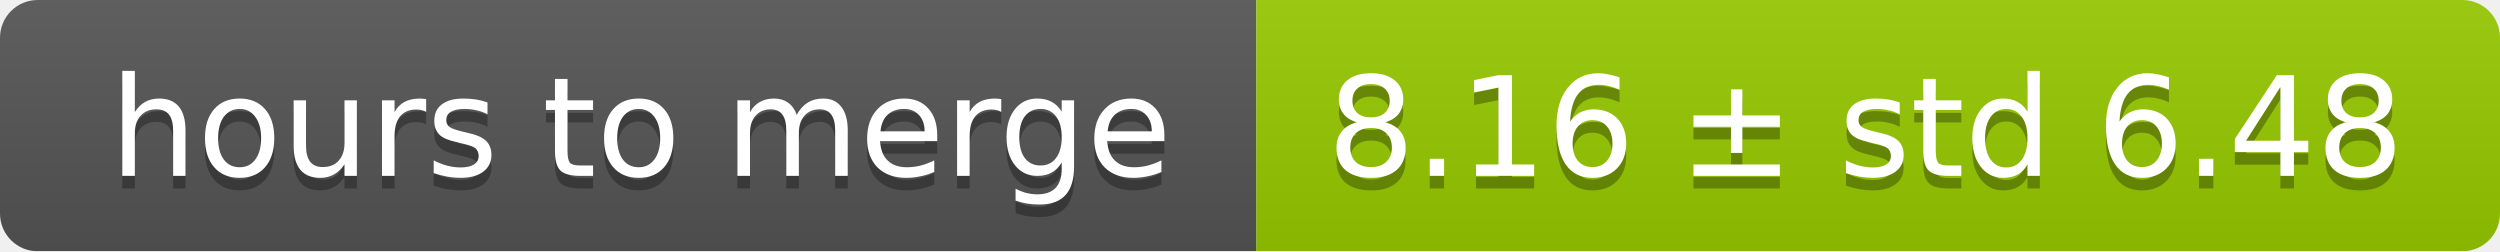
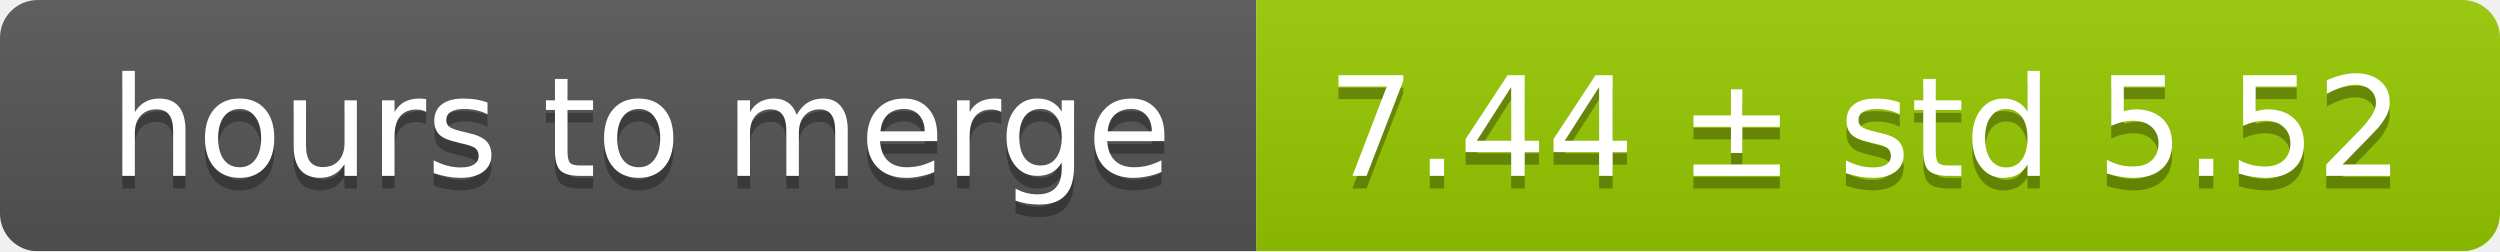
<svg xmlns="http://www.w3.org/2000/svg" width="199" height="20">
  <linearGradient id="smooth" x2="0" y2="100%">
    <stop offset="0" stop-color="#bbb" stop-opacity=".1" />
    <stop offset="1" stop-opacity=".1" />
  </linearGradient>
  <mask id="round">
    <rect width="199" height="20" rx="3" fill="#fff" />
  </mask>
  <g mask="url(#round)">
    <rect width="100" height="20" fill="#555" />
    <rect x="100" width="99" height="20" fill="#97ca00" />
    <rect width="199" height="20" fill="url(#smooth)" />
  </g>
  <g fill="#fff" text-anchor="middle" font-family="DejaVu Sans,Verdana,Geneva,sans-serif" font-size="11">
    <text x="51" y="15" fill="#010101" fill-opacity=".3">hours to merge</text>
    <text x="51" y="14">hours to merge</text>
-     <text x="148.5" y="15" fill="#010101" fill-opacity=".3">8.16 ± std 6.48</text>
-     <text x="148.5" y="14">8.16 ± std 6.48</text>
+     <text x="148.5" y="15" fill="#010101" fill-opacity=".3">7.44 ± std 5.52</text>
+     <text x="148.5" y="14">7.44 ± std 5.52</text>
  </g>
</svg>
